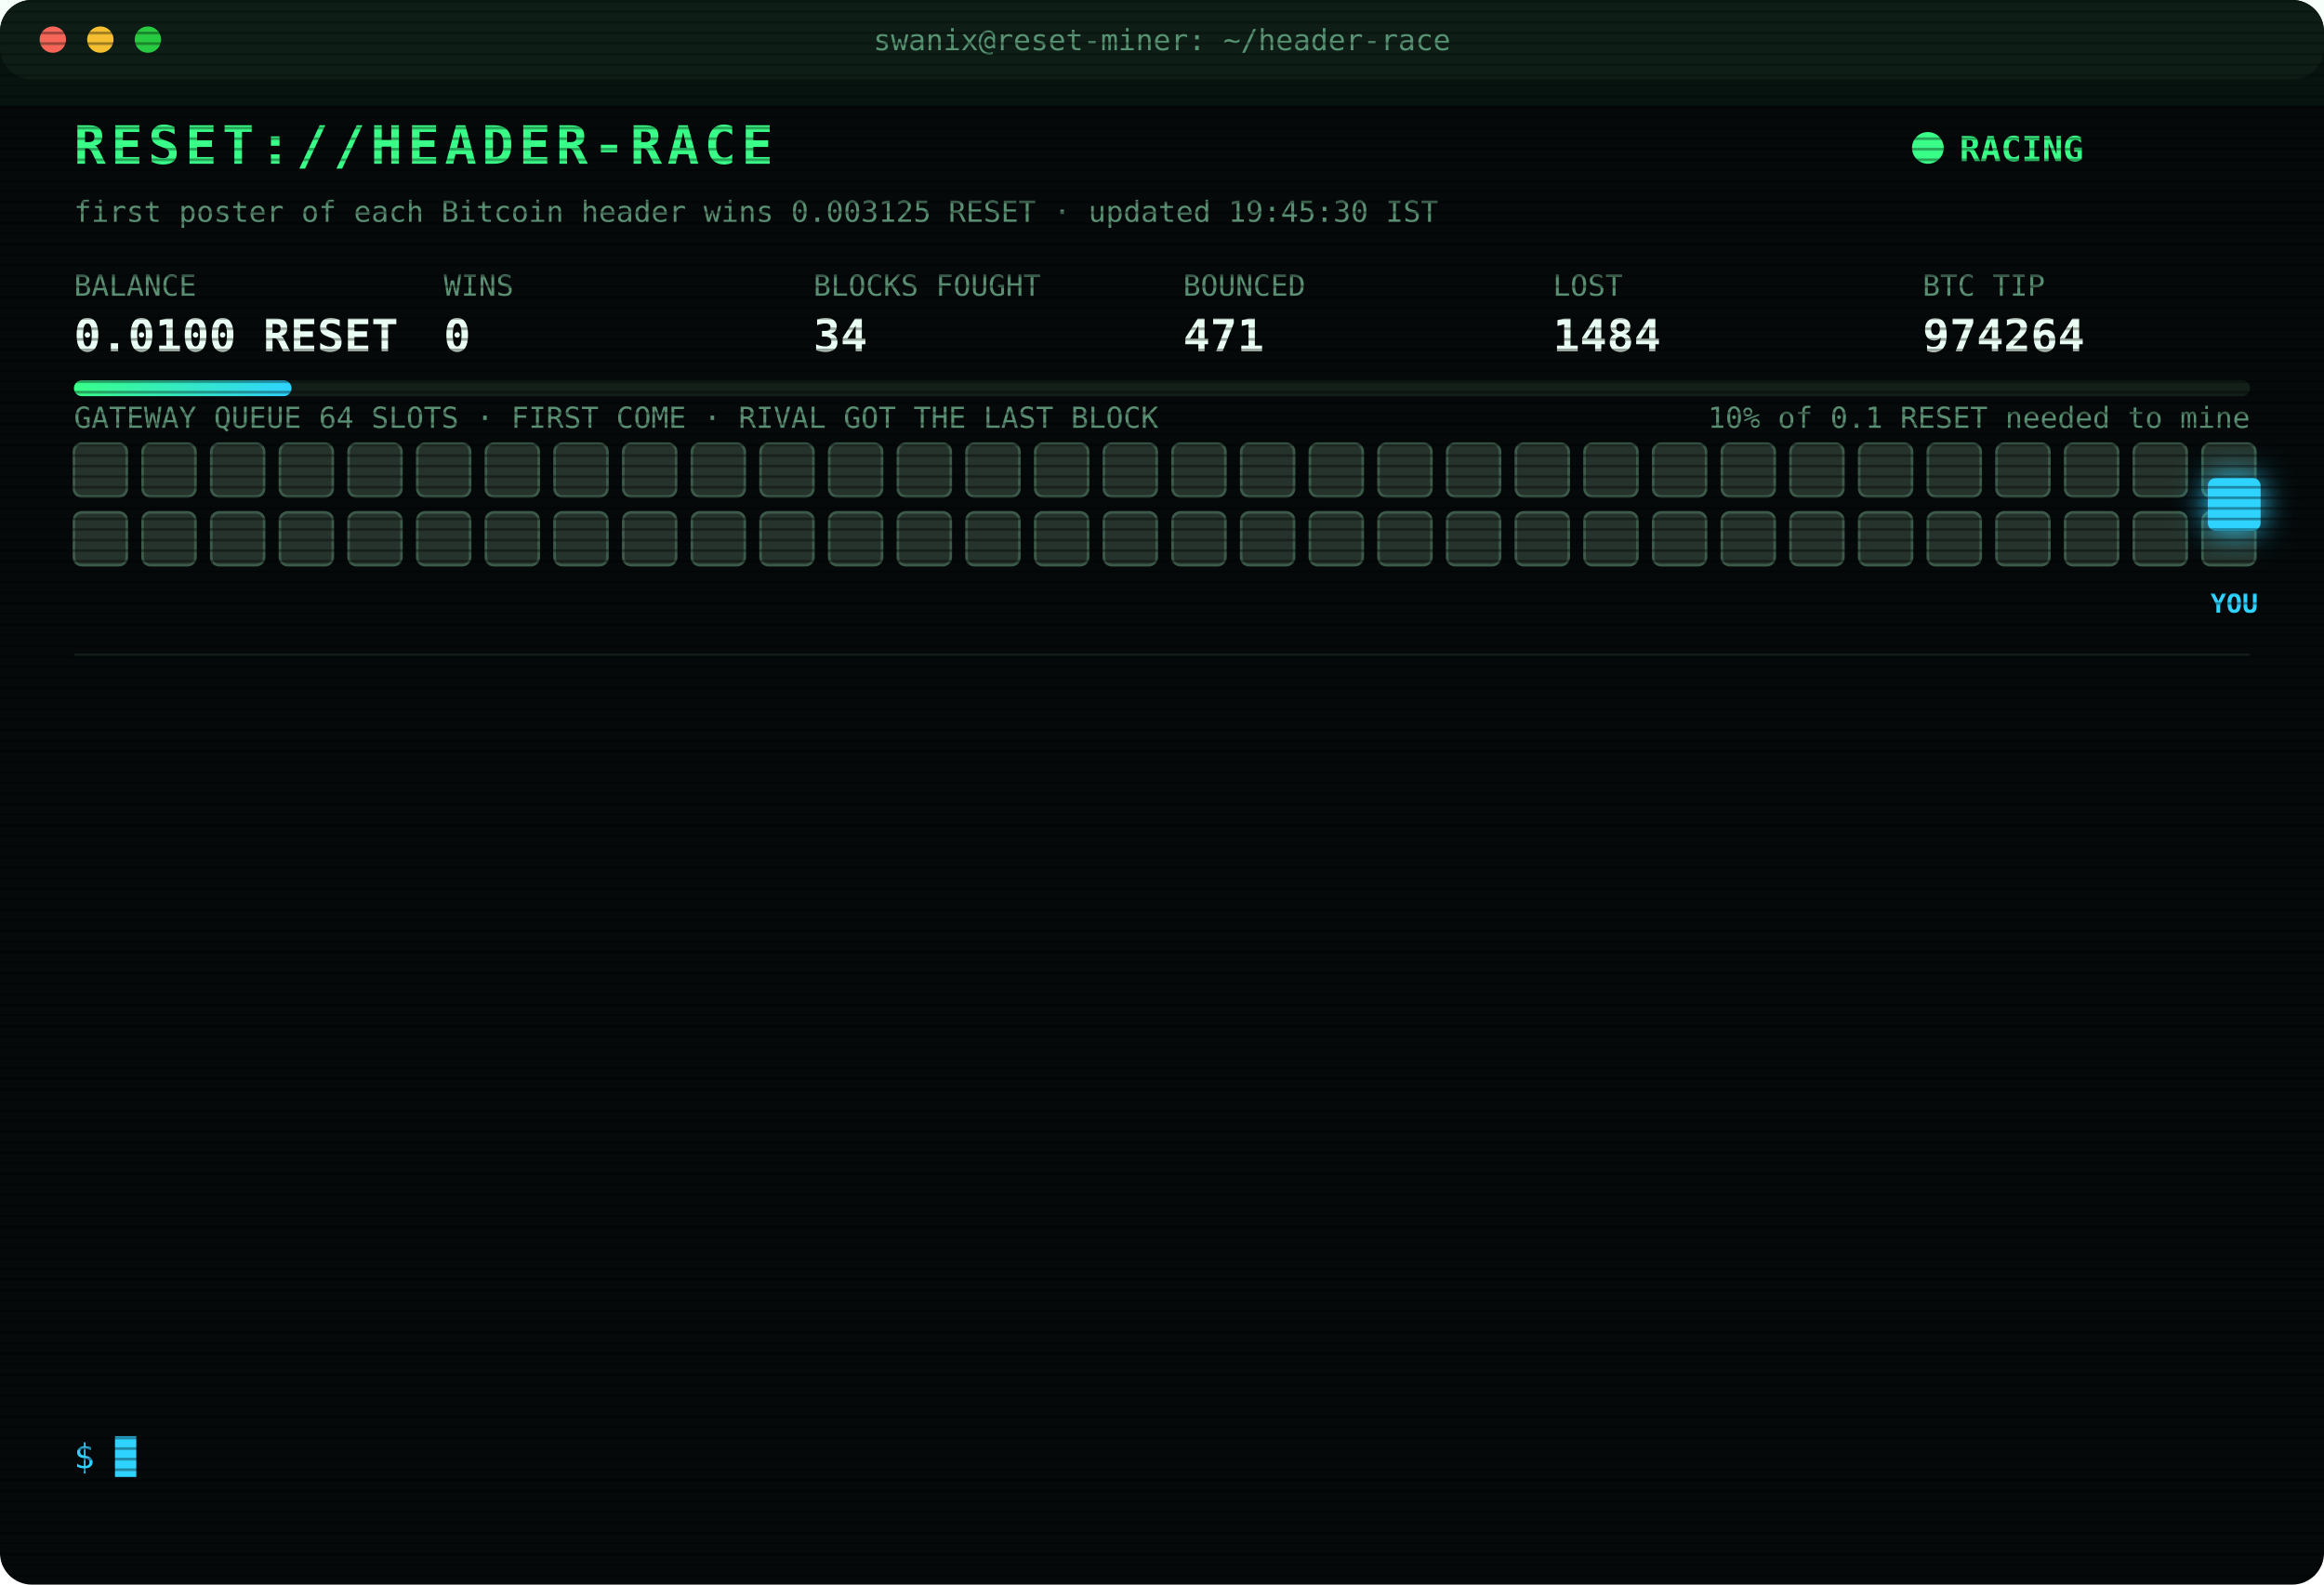
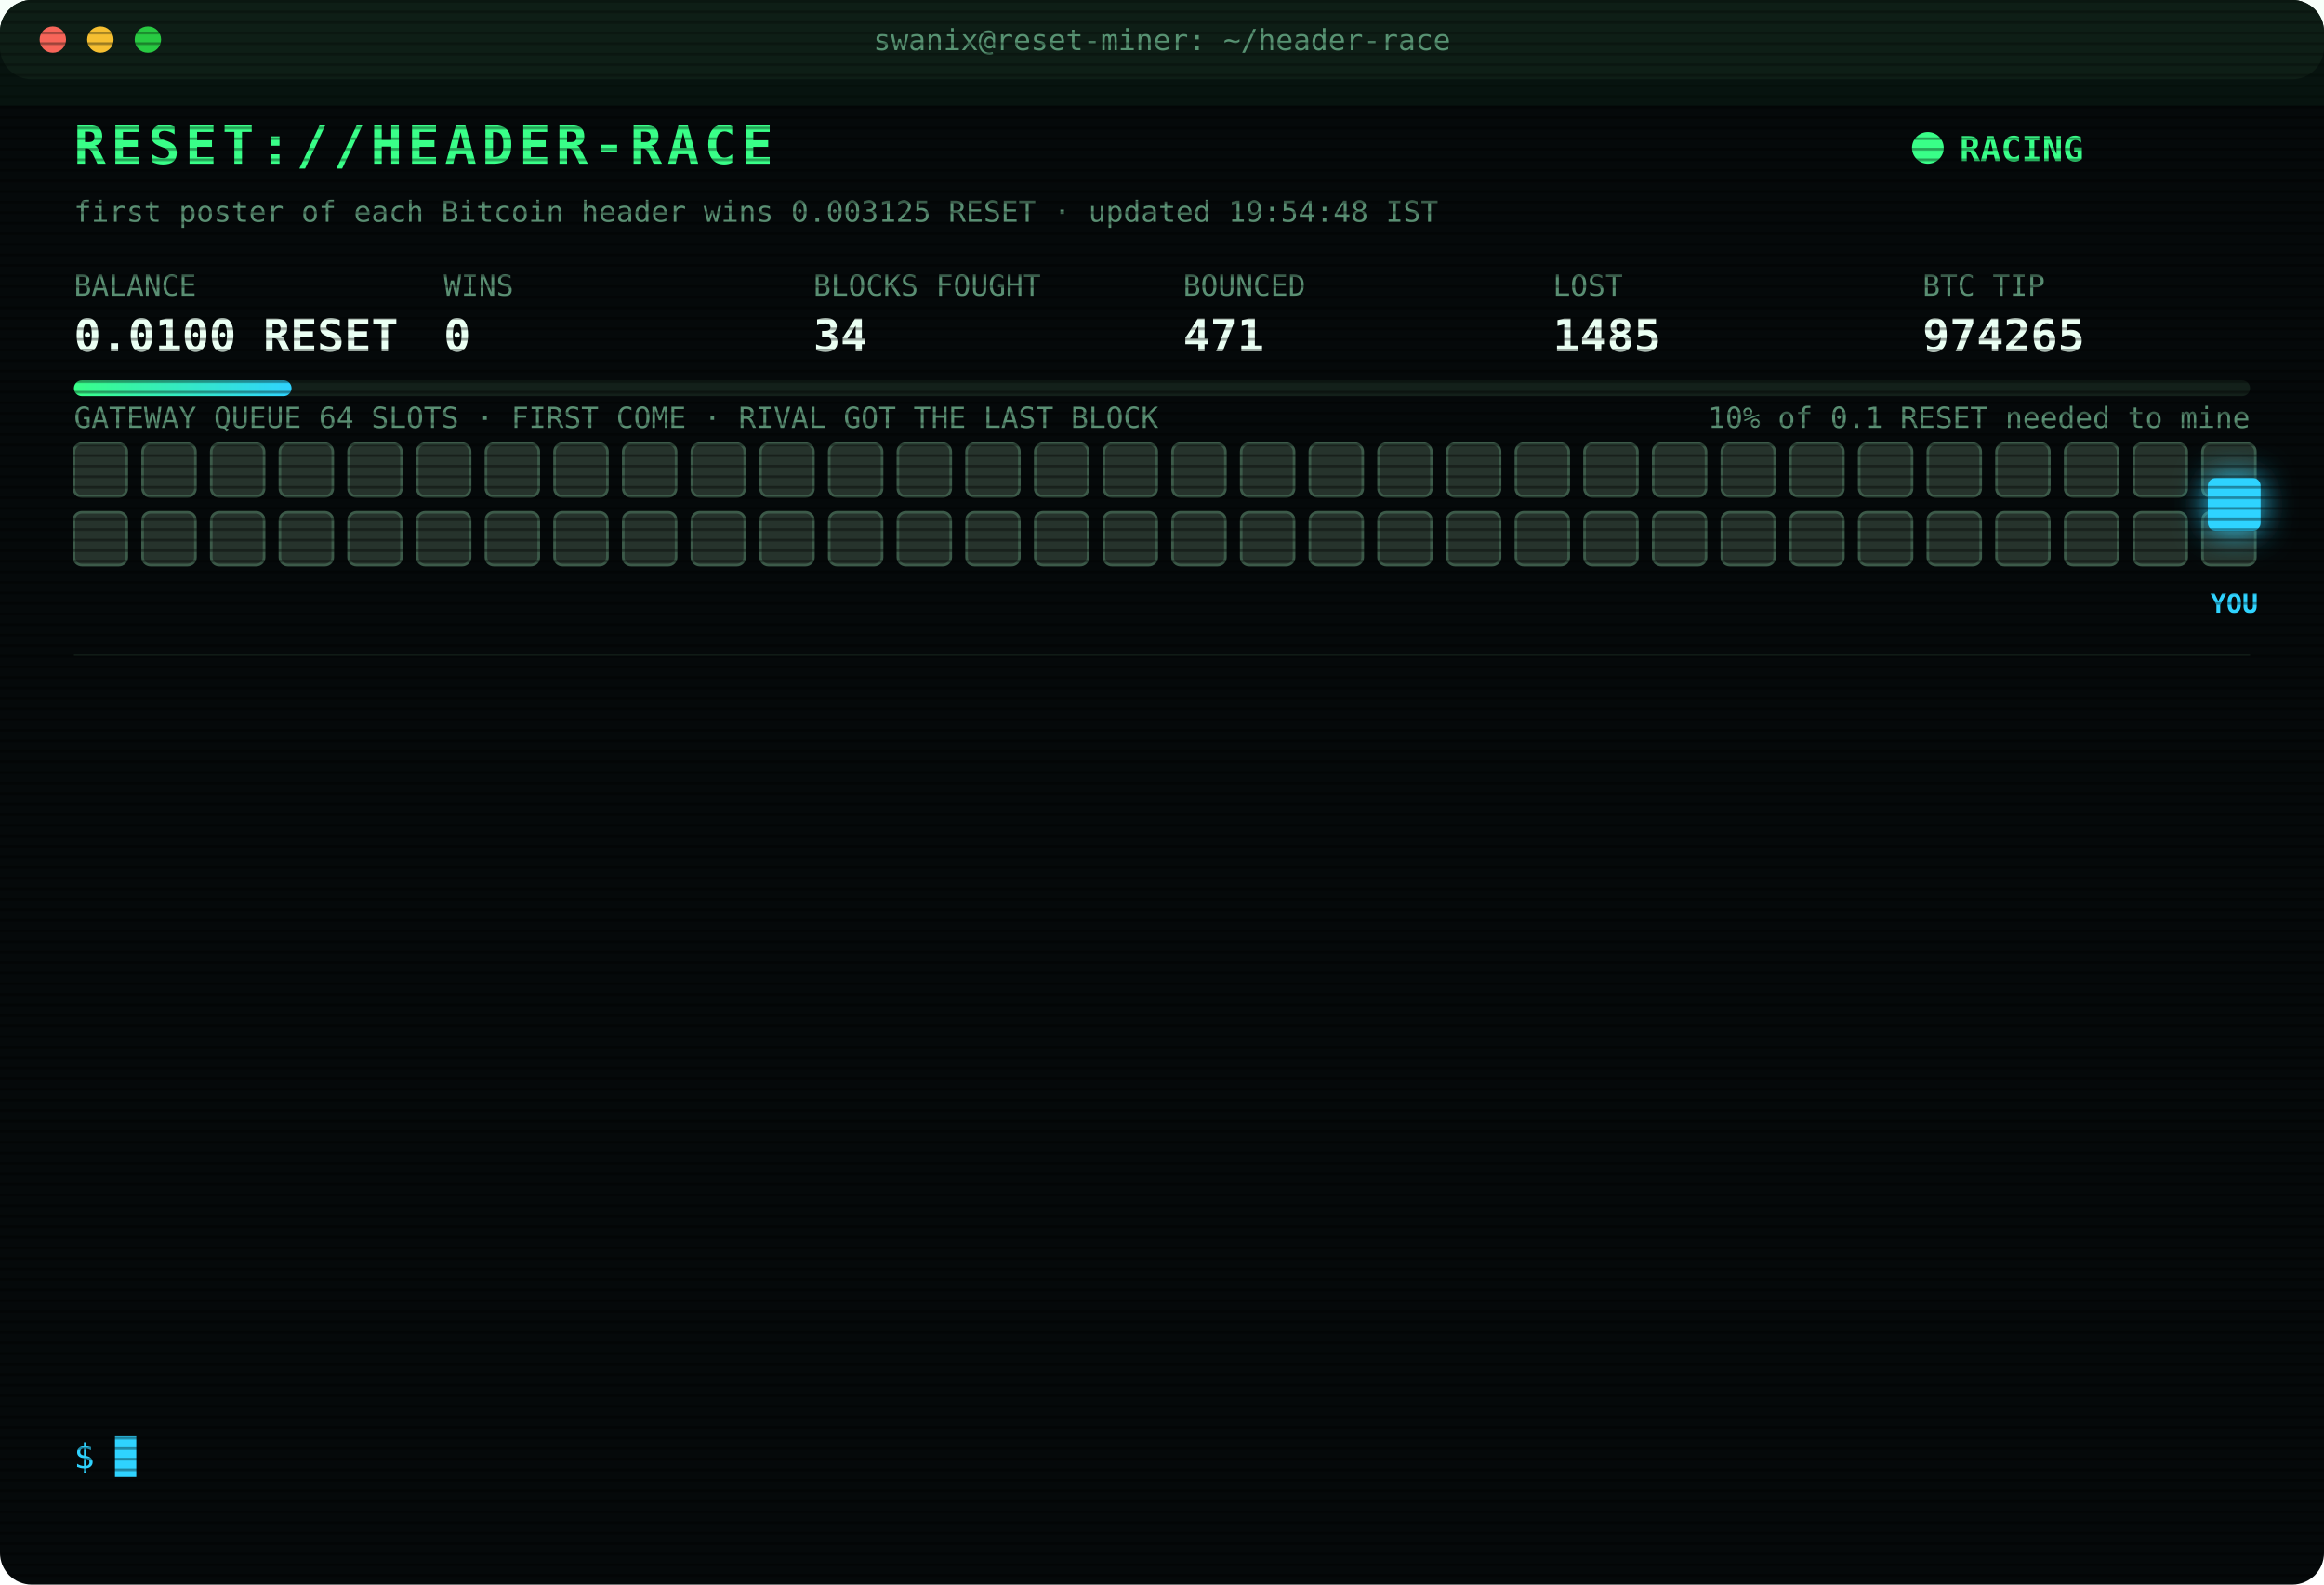
<svg xmlns="http://www.w3.org/2000/svg" width="880" height="600" viewBox="0 0 880 600" font-family="ui-monospace,SFMono-Regular,Menlo,Consolas,monospace">
  <style>
text{font-size:13px;fill:#7CFFB2}
.title{font-size:20px;font-weight:700;fill:#39FF88;letter-spacing:2px;animation:glitch 3s infinite steps(1)}
.sub{fill:#2fd3ff}.k{fill:#5a8f73;font-size:11px}.v{font-size:17px;font-weight:700;fill:#eafff3}
.ts{fill:#3f6b56}.boot{fill:#2fd3ff}.dim{fill:#5a8f73}.bad{fill:#ff4d6d}.warn{fill:#ffd23f}.mag{fill:#ff5cf0}.win{fill:#39FF88;font-weight:700}
.tag{font-size:10px;fill:#2fd3ff;font-weight:700}
.rival{fill:#26332c;stroke:#3c5a49;animation:jam 1.2s infinite alternate}
.idle{fill:#141c18;stroke:#22302a;animation:breathe 4s infinite}
.me{fill:#2fd3ff;filter:drop-shadow(0 0 6px #2fd3ff)}
.hover{animation:nudge 1.1s infinite ease-in-out}.bounce{animation:kick 1.4s infinite}
.ln{opacity:0;animation:in .4s forwards}
.cur{animation:blink 1s infinite steps(1)}
.scan{animation:scan 6s infinite linear}
.led{animation:blink 1.4s infinite}
@keyframes in{from{opacity:0;transform:translateX(-6px)}to{opacity:1;transform:none}}
@keyframes blink{50%{opacity:0}}
@keyframes jam{to{fill:#33463b}}
@keyframes breathe{50%{opacity:.4}}
@keyframes nudge{50%{transform:translateX(-10px)}}
@keyframes kick{0%,100%{transform:none}30%{transform:translateX(-14px)}55%{transform:translateX(10px) translateY(-6px)}}
@keyframes glitch{0%,92%{transform:none}93%{transform:translateX(2px);fill:#ff4d6d}95%{transform:translateX(-2px);fill:#2fd3ff}97%{transform:none}}
@keyframes scan{from{transform:translateY(-40px)}to{transform:translateY(600px)}}
</style>
  <defs>
    <pattern id="sl" width="4" height="4" patternUnits="userSpaceOnUse">
      <rect width="4" height="1" fill="#000" opacity=".35" />
    </pattern>
    <linearGradient id="bar">
      <stop offset="0" stop-color="#39FF88" />
      <stop offset="1" stop-color="#2fd3ff" />
    </linearGradient>
  </defs>
  <rect width="880" height="600" rx="12" fill="#05090a" />
  <rect width="880" height="30" rx="12" fill="#0d1512" />
  <circle cx="20" cy="15" r="5" fill="#ff5f57" />
  <circle cx="38" cy="15" r="5" fill="#febc2e" />
  <circle cx="56" cy="15" r="5" fill="#28c840" />
  <text x="440" y="19" text-anchor="middle" class="k">swanix@reset-miner: ~/header-race</text>
  <text x="28" y="62" class="title">RESET://HEADER-RACE</text>
  <circle class="led" cx="730" cy="56" r="6" fill="#39FF88" />
  <text x="742" y="61" class="win">RACING</text>
-   <text x="28" y="84" class="k">first poster of each Bitcoin header wins 0.003125 RESET · updated 19:45:30 IST</text>
+   <text x="28" y="84" class="k">first poster of each Bitcoin header wins 0.003125 RESET · updated 19:54:48 IST</text>
  <text x="28" y="112" class="k">BALANCE</text>
  <text x="28" y="133" class="v">0.0100 RESET</text>
  <text x="168" y="112" class="k">WINS</text>
  <text x="168" y="133" class="v">0</text>
  <text x="308" y="112" class="k">BLOCKS FOUGHT</text>
  <text x="308" y="133" class="v">34</text>
  <text x="448" y="112" class="k">BOUNCED</text>
  <text x="448" y="133" class="v">471</text>
  <text x="588" y="112" class="k">LOST</text>
-   <text x="588" y="133" class="v">1484</text>
+   <text x="588" y="133" class="v">1485</text>
  <text x="728" y="112" class="k">BTC TIP</text>
-   <text x="728" y="133" class="v">974264</text>
+   <text x="728" y="133" class="v">974265</text>
  <rect x="28" y="144" width="824" height="6" rx="3" fill="#13201a" />
  <rect x="28" y="144" width="82.4" height="6" rx="3" fill="url(#bar)" />
  <text x="852" y="162" text-anchor="end" class="k">10% of 0.1 RESET needed to mine</text>
  <text x="28" y="162" class="k">GATEWAY QUEUE 64 SLOTS · FIRST COME · RIVAL GOT THE LAST BLOCK</text>
  <rect class="rival" x="28" y="168" width="20" height="20" rx="3" style="animation-delay:0.00s" />
  <rect class="rival" x="54" y="168" width="20" height="20" rx="3" style="animation-delay:0.05s" />
  <rect class="rival" x="80" y="168" width="20" height="20" rx="3" style="animation-delay:0.10s" />
  <rect class="rival" x="106" y="168" width="20" height="20" rx="3" style="animation-delay:0.15s" />
  <rect class="rival" x="132" y="168" width="20" height="20" rx="3" style="animation-delay:0.20s" />
  <rect class="rival" x="158" y="168" width="20" height="20" rx="3" style="animation-delay:0.25s" />
  <rect class="rival" x="184" y="168" width="20" height="20" rx="3" style="animation-delay:0.30s" />
  <rect class="rival" x="210" y="168" width="20" height="20" rx="3" style="animation-delay:0.35s" />
  <rect class="rival" x="236" y="168" width="20" height="20" rx="3" style="animation-delay:0.40s" />
  <rect class="rival" x="262" y="168" width="20" height="20" rx="3" style="animation-delay:0.45s" />
  <rect class="rival" x="288" y="168" width="20" height="20" rx="3" style="animation-delay:0.50s" />
  <rect class="rival" x="314" y="168" width="20" height="20" rx="3" style="animation-delay:0.55s" />
  <rect class="rival" x="340" y="168" width="20" height="20" rx="3" style="animation-delay:0.60s" />
  <rect class="rival" x="366" y="168" width="20" height="20" rx="3" style="animation-delay:0.65s" />
  <rect class="rival" x="392" y="168" width="20" height="20" rx="3" style="animation-delay:0.70s" />
  <rect class="rival" x="418" y="168" width="20" height="20" rx="3" style="animation-delay:0.75s" />
  <rect class="rival" x="444" y="168" width="20" height="20" rx="3" style="animation-delay:0.80s" />
  <rect class="rival" x="470" y="168" width="20" height="20" rx="3" style="animation-delay:0.85s" />
  <rect class="rival" x="496" y="168" width="20" height="20" rx="3" style="animation-delay:0.90s" />
  <rect class="rival" x="522" y="168" width="20" height="20" rx="3" style="animation-delay:0.95s" />
  <rect class="rival" x="548" y="168" width="20" height="20" rx="3" style="animation-delay:1.00s" />
  <rect class="rival" x="574" y="168" width="20" height="20" rx="3" style="animation-delay:1.05s" />
  <rect class="rival" x="600" y="168" width="20" height="20" rx="3" style="animation-delay:1.10s" />
  <rect class="rival" x="626" y="168" width="20" height="20" rx="3" style="animation-delay:1.15s" />
  <rect class="rival" x="652" y="168" width="20" height="20" rx="3" style="animation-delay:1.20s" />
  <rect class="rival" x="678" y="168" width="20" height="20" rx="3" style="animation-delay:1.25s" />
  <rect class="rival" x="704" y="168" width="20" height="20" rx="3" style="animation-delay:1.30s" />
  <rect class="rival" x="730" y="168" width="20" height="20" rx="3" style="animation-delay:1.35s" />
  <rect class="rival" x="756" y="168" width="20" height="20" rx="3" style="animation-delay:1.40s" />
  <rect class="rival" x="782" y="168" width="20" height="20" rx="3" style="animation-delay:1.45s" />
  <rect class="rival" x="808" y="168" width="20" height="20" rx="3" style="animation-delay:1.50s" />
  <rect class="rival" x="834" y="168" width="20" height="20" rx="3" style="animation-delay:1.55s" />
  <rect class="rival" x="28" y="194" width="20" height="20" rx="3" style="animation-delay:1.60s" />
  <rect class="rival" x="54" y="194" width="20" height="20" rx="3" style="animation-delay:1.65s" />
  <rect class="rival" x="80" y="194" width="20" height="20" rx="3" style="animation-delay:1.70s" />
  <rect class="rival" x="106" y="194" width="20" height="20" rx="3" style="animation-delay:1.75s" />
  <rect class="rival" x="132" y="194" width="20" height="20" rx="3" style="animation-delay:1.80s" />
  <rect class="rival" x="158" y="194" width="20" height="20" rx="3" style="animation-delay:1.85s" />
  <rect class="rival" x="184" y="194" width="20" height="20" rx="3" style="animation-delay:1.90s" />
  <rect class="rival" x="210" y="194" width="20" height="20" rx="3" style="animation-delay:1.95s" />
  <rect class="rival" x="236" y="194" width="20" height="20" rx="3" style="animation-delay:2.00s" />
  <rect class="rival" x="262" y="194" width="20" height="20" rx="3" style="animation-delay:2.05s" />
  <rect class="rival" x="288" y="194" width="20" height="20" rx="3" style="animation-delay:2.10s" />
  <rect class="rival" x="314" y="194" width="20" height="20" rx="3" style="animation-delay:2.15s" />
  <rect class="rival" x="340" y="194" width="20" height="20" rx="3" style="animation-delay:2.20s" />
  <rect class="rival" x="366" y="194" width="20" height="20" rx="3" style="animation-delay:2.25s" />
  <rect class="rival" x="392" y="194" width="20" height="20" rx="3" style="animation-delay:2.30s" />
  <rect class="rival" x="418" y="194" width="20" height="20" rx="3" style="animation-delay:2.35s" />
  <rect class="rival" x="444" y="194" width="20" height="20" rx="3" style="animation-delay:2.40s" />
  <rect class="rival" x="470" y="194" width="20" height="20" rx="3" style="animation-delay:2.45s" />
  <rect class="rival" x="496" y="194" width="20" height="20" rx="3" style="animation-delay:2.50s" />
  <rect class="rival" x="522" y="194" width="20" height="20" rx="3" style="animation-delay:2.55s" />
  <rect class="rival" x="548" y="194" width="20" height="20" rx="3" style="animation-delay:2.60s" />
  <rect class="rival" x="574" y="194" width="20" height="20" rx="3" style="animation-delay:2.65s" />
  <rect class="rival" x="600" y="194" width="20" height="20" rx="3" style="animation-delay:2.70s" />
  <rect class="rival" x="626" y="194" width="20" height="20" rx="3" style="animation-delay:2.75s" />
  <rect class="rival" x="652" y="194" width="20" height="20" rx="3" style="animation-delay:2.80s" />
  <rect class="rival" x="678" y="194" width="20" height="20" rx="3" style="animation-delay:2.85s" />
  <rect class="rival" x="704" y="194" width="20" height="20" rx="3" style="animation-delay:2.90s" />
  <rect class="rival" x="730" y="194" width="20" height="20" rx="3" style="animation-delay:2.95s" />
  <rect class="rival" x="756" y="194" width="20" height="20" rx="3" style="animation-delay:3.00s" />
  <rect class="rival" x="782" y="194" width="20" height="20" rx="3" style="animation-delay:3.05s" />
  <rect class="rival" x="808" y="194" width="20" height="20" rx="3" style="animation-delay:3.10s" />
  <rect class="rival" x="834" y="194" width="20" height="20" rx="3" style="animation-delay:3.15s" />
  <g class="hover">
    <rect class="me" x="836" y="181" width="20" height="20" rx="3" />
    <text class="tag" x="846" y="232" text-anchor="middle">YOU</text>
  </g>
  <line x1="28" x2="852" y1="248" y2="248" stroke="#13201a" />
  <g class="ln" style="animation-delay:0.40s">
-     <text x="28" y="270" class="ts">17:40:18</text>
-     <text x="104" y="270" class="bad">[LOST] #974253 taken by a rival miner</text>
+     <text x="28" y="270" class="ts">18:00:33</text>
+     <text x="104" y="270" class="bad">[LOST] #974254 taken by a rival miner</text>
  </g>
  <g class="ln" style="animation-delay:0.65s">
-     <text x="28" y="292" class="ts">18:00:33</text>
-     <text x="104" y="292" class="bad">[LOST] #974254 taken by a rival miner</text>
+     <text x="28" y="292" class="ts">18:04:08</text>
+     <text x="104" y="292" class="bad">[LOST] #974255 taken by a rival miner</text>
  </g>
  <g class="ln" style="animation-delay:0.90s">
-     <text x="28" y="314" class="ts">18:04:08</text>
-     <text x="104" y="314" class="bad">[LOST] #974255 taken by a rival miner</text>
+     <text x="28" y="314" class="ts">18:06:35</text>
+     <text x="104" y="314" class="bad">[LOST] #974256 taken by a rival miner</text>
  </g>
  <g class="ln" style="animation-delay:1.15s">
-     <text x="28" y="336" class="ts">18:06:35</text>
-     <text x="104" y="336" class="bad">[LOST] #974256 taken by a rival miner</text>
+     <text x="28" y="336" class="ts">18:17:34</text>
+     <text x="104" y="336" class="bad">[LOST] #974257 taken by a rival miner</text>
  </g>
  <g class="ln" style="animation-delay:1.40s">
-     <text x="28" y="358" class="ts">18:17:34</text>
-     <text x="104" y="358" class="bad">[LOST] #974257 taken by a rival miner</text>
+     <text x="28" y="358" class="ts">18:28:29</text>
+     <text x="104" y="358" class="bad">[LOST] #974258 taken by a rival miner</text>
  </g>
  <g class="ln" style="animation-delay:1.65s">
-     <text x="28" y="380" class="ts">18:28:29</text>
-     <text x="104" y="380" class="bad">[LOST] #974258 taken by a rival miner</text>
+     <text x="28" y="380" class="ts">18:29:38</text>
+     <text x="104" y="380" class="bad">[LOST] #974259 taken by a rival miner</text>
  </g>
  <g class="ln" style="animation-delay:1.90s">
-     <text x="28" y="402" class="ts">18:29:38</text>
-     <text x="104" y="402" class="bad">[LOST] #974259 taken by a rival miner</text>
+     <text x="28" y="402" class="ts">18:34:28</text>
+     <text x="104" y="402" class="bad">[LOST] #974260 taken by a rival miner</text>
  </g>
  <g class="ln" style="animation-delay:2.15s">
-     <text x="28" y="424" class="ts">18:34:28</text>
-     <text x="104" y="424" class="bad">[LOST] #974260 taken by a rival miner</text>
+     <text x="28" y="424" class="ts">18:41:00</text>
+     <text x="104" y="424" class="bad">[LOST] #974261 taken by a rival miner</text>
  </g>
  <g class="ln" style="animation-delay:2.40s">
-     <text x="28" y="446" class="ts">18:41:00</text>
-     <text x="104" y="446" class="bad">[LOST] #974261 taken by a rival miner</text>
+     <text x="28" y="446" class="ts">18:41:50</text>
+     <text x="104" y="446" class="bad">[GATEWAY DOWN] no response · 937ms</text>
  </g>
  <g class="ln" style="animation-delay:2.65s">
-     <text x="28" y="468" class="ts">18:41:50</text>
-     <text x="104" y="468" class="bad">[GATEWAY DOWN] no response · 937ms</text>
+     <text x="28" y="468" class="ts">18:41:54</text>
+     <text x="104" y="468" class="bad">[LOST] #974262 taken by a rival miner</text>
  </g>
  <g class="ln" style="animation-delay:2.90s">
-     <text x="28" y="490" class="ts">18:41:54</text>
-     <text x="104" y="490" class="bad">[LOST] #974262 taken by a rival miner</text>
+     <text x="28" y="490" class="ts">19:18:45</text>
+     <text x="104" y="490" class="bad">[LOST] #974263 taken by a rival miner</text>
  </g>
  <g class="ln" style="animation-delay:3.15s">
-     <text x="28" y="512" class="ts">19:18:45</text>
-     <text x="104" y="512" class="bad">[LOST] #974263 taken by a rival miner</text>
+     <text x="28" y="512" class="ts">19:37:06</text>
+     <text x="104" y="512" class="bad">[LOST] #974264 taken by a rival miner</text>
  </g>
  <g class="ln" style="animation-delay:3.40s">
-     <text x="28" y="534" class="ts">19:37:06</text>
-     <text x="104" y="534" class="bad">[LOST] #974264 taken by a rival miner</text>
+     <text x="28" y="534" class="ts">19:54:48</text>
+     <text x="104" y="534" class="bad">[LOST] #974265 taken by a rival miner</text>
  </g>
  <text x="28" y="556" class="sub">$ <tspan class="cur">█</tspan>
  </text>
  <rect width="880" height="600" rx="12" fill="url(#sl)" pointer-events="none" />
  <rect class="scan" width="880" height="40" fill="#39FF88" opacity=".04" />
</svg>
